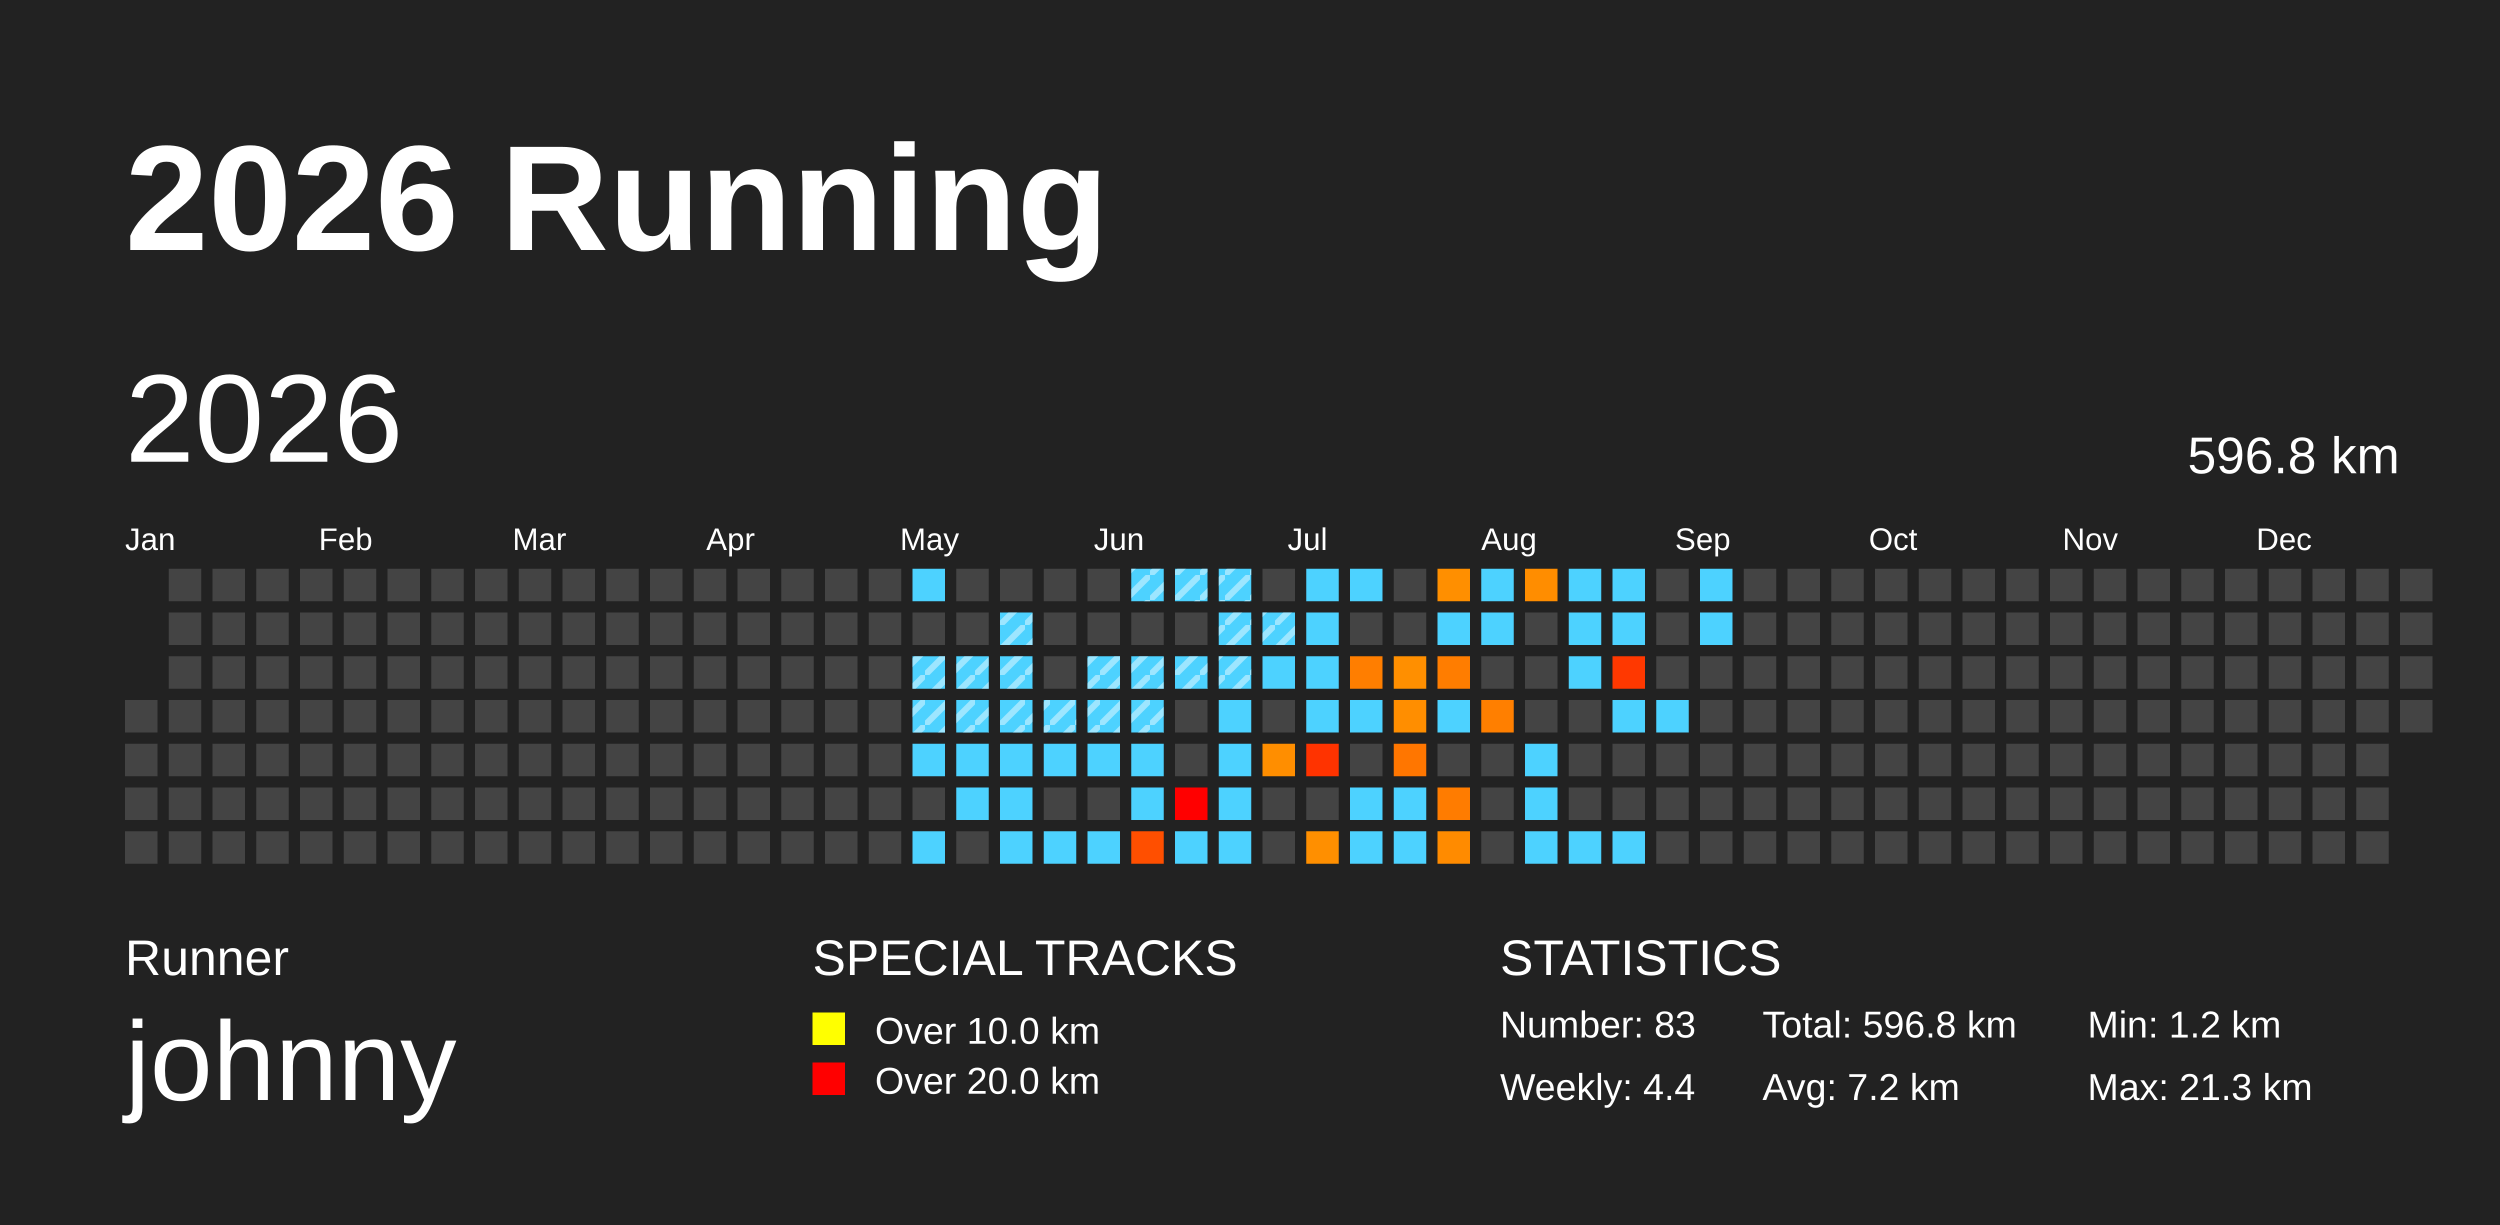
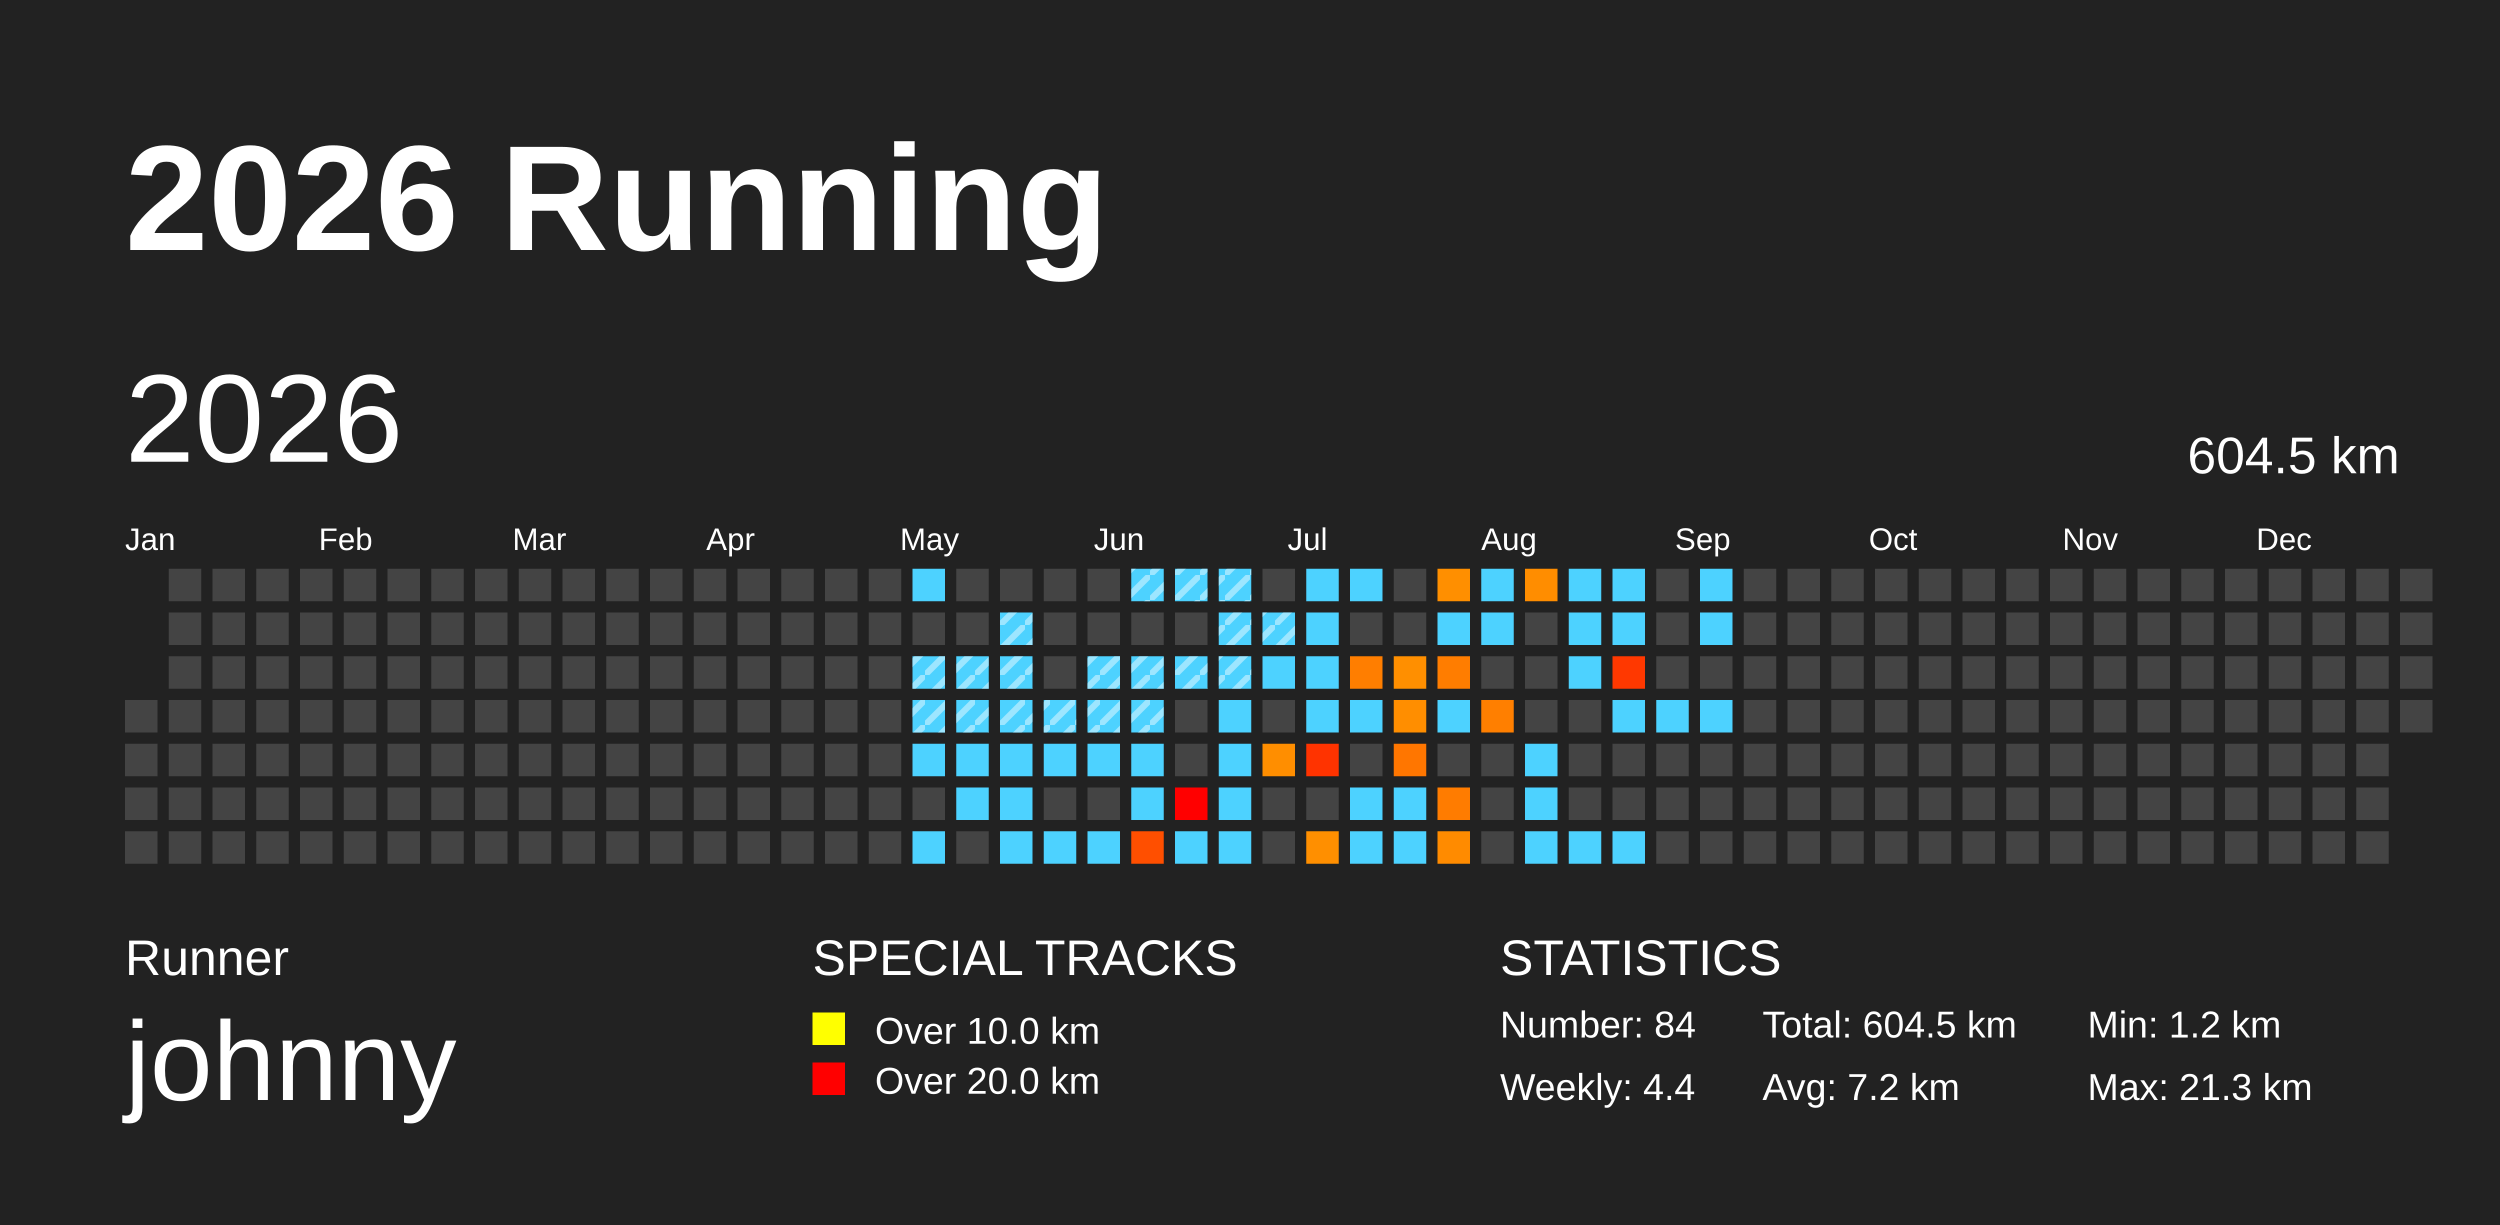
<svg xmlns="http://www.w3.org/2000/svg" baseProfile="full" height="98mm" version="1.1" viewBox="0,0,200,98" width="200mm">
  <defs>
    <pattern height="2" id="indoor-stripe" patternUnits="userSpaceOnUse" width="2">
      <line stroke="white" stroke-opacity="0.45" stroke-width="0.5" x1="0" x2="2" y1="2" y2="0" />
    </pattern>
  </defs>
  <rect fill="#222222" height="98" width="200" x="0" y="0" />
  <text fill="#FFFFFF" style="font-size:12px; font-family:Arial; font-weight:bold;" x="10" y="20">2026 Running</text>
  <text fill="#FFFFFF" style="font-size:4px; font-family:Arial" x="10" y="78">Runner</text>
  <text fill="#FFFFFF" style="font-size:9px; font-family:Arial" x="10" y="88">johnny</text>
  <text fill="#FFFFFF" style="font-size:4px; font-family:Arial" x="65" y="78">SPECIAL TRACKS</text>
  <rect fill="yellow" height="2.6" width="2.6" x="65" y="81" />
  <text fill="#FFFFFF" style="font-size:3px; font-family:Arial" x="70" y="83.5">Over 10.0 km</text>
  <rect fill="red" height="2.6" width="2.6" x="65" y="85" />
  <text fill="#FFFFFF" style="font-size:3px; font-family:Arial" x="70" y="87.5">Over 20.0 km</text>
  <text fill="#FFFFFF" style="font-size:4px; font-family:Arial" x="120" y="78">STATISTICS</text>
-   <text fill="#FFFFFF" style="font-size:3px; font-family:Arial" x="120" y="83">Number: 83</text>
+   <text fill="#FFFFFF" style="font-size:3px; font-family:Arial" x="120" y="83">Number: 84</text>
  <text fill="#FFFFFF" style="font-size:3px; font-family:Arial" x="120" y="88">Weekly: 4.4</text>
-   <text fill="#FFFFFF" style="font-size:3px; font-family:Arial" x="141" y="83">Total: 596.8 km</text>
+   <text fill="#FFFFFF" style="font-size:3px; font-family:Arial" x="141" y="83">Total: 604.5 km</text>
  <text fill="#FFFFFF" style="font-size:3px; font-family:Arial" x="141" y="88">Avg: 7.2 km</text>
  <text fill="#FFFFFF" style="font-size:3px; font-family:Arial" x="167" y="83">Min: 1.2 km</text>
  <text fill="#FFFFFF" style="font-size:3px; font-family:Arial" x="167" y="88">Max: 21.3 km</text>
  <text dominant-baseline="hanging" fill="#FFFFFF" style="font-size:10.0px; font-family:Arial;" x="10" y="30">2026</text>
-   <text dominant-baseline="hanging" fill="#FFFFFF" style="font-size:4.125px; font-family:Arial;" x="175" y="35">596.8 km</text>
+   <text dominant-baseline="hanging" fill="#FFFFFF" style="font-size:4.125px; font-family:Arial;" x="175" y="35">604.5 km</text>
  <text fill="#FFFFFF" style="font-size:2.5px; font-family:Arial" x="10.0" y="44">Jan</text>
  <text fill="#FFFFFF" style="font-size:2.5px; font-family:Arial" x="25.5" y="44">Feb</text>
  <text fill="#FFFFFF" style="font-size:2.5px; font-family:Arial" x="41.0" y="44">Mar</text>
  <text fill="#FFFFFF" style="font-size:2.5px; font-family:Arial" x="56.5" y="44">Apr</text>
  <text fill="#FFFFFF" style="font-size:2.5px; font-family:Arial" x="72.0" y="44">May</text>
  <text fill="#FFFFFF" style="font-size:2.5px; font-family:Arial" x="87.5" y="44">Jun</text>
  <text fill="#FFFFFF" style="font-size:2.5px; font-family:Arial" x="103.0" y="44">Jul</text>
  <text fill="#FFFFFF" style="font-size:2.5px; font-family:Arial" x="118.5" y="44">Aug</text>
  <text fill="#FFFFFF" style="font-size:2.5px; font-family:Arial" x="134.0" y="44">Sep</text>
  <text fill="#FFFFFF" style="font-size:2.5px; font-family:Arial" x="149.5" y="44">Oct</text>
  <text fill="#FFFFFF" style="font-size:2.5px; font-family:Arial" x="165.0" y="44">Nov</text>
  <text fill="#FFFFFF" style="font-size:2.5px; font-family:Arial" x="180.5" y="44">Dec</text>
  <rect fill="#444444" height="2.6" width="2.6" x="10.0" y="56.0" />
  <rect fill="#444444" height="2.6" width="2.6" x="10.0" y="59.5" />
  <rect fill="#444444" height="2.6" width="2.6" x="10.0" y="63.0" />
  <rect fill="#444444" height="2.6" width="2.6" x="10.0" y="66.5" />
  <rect fill="#444444" height="2.6" width="2.6" x="13.5" y="45.5" />
  <rect fill="#444444" height="2.6" width="2.6" x="13.5" y="49.0" />
  <rect fill="#444444" height="2.6" width="2.6" x="13.5" y="52.5" />
  <rect fill="#444444" height="2.6" width="2.6" x="13.5" y="56.0" />
  <rect fill="#444444" height="2.6" width="2.6" x="13.5" y="59.5" />
  <rect fill="#444444" height="2.6" width="2.6" x="13.5" y="63.0" />
  <rect fill="#444444" height="2.6" width="2.6" x="13.5" y="66.5" />
  <rect fill="#444444" height="2.6" width="2.6" x="17.0" y="45.5" />
  <rect fill="#444444" height="2.6" width="2.6" x="17.0" y="49.0" />
  <rect fill="#444444" height="2.6" width="2.6" x="17.0" y="52.5" />
  <rect fill="#444444" height="2.6" width="2.6" x="17.0" y="56.0" />
  <rect fill="#444444" height="2.6" width="2.6" x="17.0" y="59.5" />
  <rect fill="#444444" height="2.6" width="2.6" x="17.0" y="63.0" />
  <rect fill="#444444" height="2.6" width="2.6" x="17.0" y="66.5" />
  <rect fill="#444444" height="2.6" width="2.6" x="20.5" y="45.5" />
  <rect fill="#444444" height="2.6" width="2.6" x="20.5" y="49.0" />
  <rect fill="#444444" height="2.6" width="2.6" x="20.5" y="52.5" />
  <rect fill="#444444" height="2.6" width="2.6" x="20.5" y="56.0" />
  <rect fill="#444444" height="2.6" width="2.6" x="20.5" y="59.5" />
  <rect fill="#444444" height="2.6" width="2.6" x="20.5" y="63.0" />
  <rect fill="#444444" height="2.6" width="2.6" x="20.5" y="66.5" />
  <rect fill="#444444" height="2.6" width="2.6" x="24.0" y="45.5" />
  <rect fill="#444444" height="2.6" width="2.6" x="24.0" y="49.0" />
  <rect fill="#444444" height="2.6" width="2.6" x="24.0" y="52.5" />
  <rect fill="#444444" height="2.6" width="2.6" x="24.0" y="56.0" />
  <rect fill="#444444" height="2.6" width="2.6" x="24.0" y="59.5" />
  <rect fill="#444444" height="2.6" width="2.6" x="24.0" y="63.0" />
  <rect fill="#444444" height="2.6" width="2.6" x="24.0" y="66.5" />
  <rect fill="#444444" height="2.6" width="2.6" x="27.5" y="45.5" />
  <rect fill="#444444" height="2.6" width="2.6" x="27.5" y="49.0" />
  <rect fill="#444444" height="2.6" width="2.6" x="27.5" y="52.5" />
  <rect fill="#444444" height="2.6" width="2.6" x="27.5" y="56.0" />
  <rect fill="#444444" height="2.6" width="2.6" x="27.5" y="59.5" />
  <rect fill="#444444" height="2.6" width="2.6" x="27.5" y="63.0" />
  <rect fill="#444444" height="2.6" width="2.6" x="27.5" y="66.5" />
  <rect fill="#444444" height="2.6" width="2.6" x="31.0" y="45.5" />
  <rect fill="#444444" height="2.6" width="2.6" x="31.0" y="49.0" />
  <rect fill="#444444" height="2.6" width="2.6" x="31.0" y="52.5" />
  <rect fill="#444444" height="2.6" width="2.6" x="31.0" y="56.0" />
  <rect fill="#444444" height="2.6" width="2.6" x="31.0" y="59.5" />
  <rect fill="#444444" height="2.6" width="2.6" x="31.0" y="63.0" />
  <rect fill="#444444" height="2.6" width="2.6" x="31.0" y="66.5" />
  <rect fill="#444444" height="2.6" width="2.6" x="34.5" y="45.5" />
  <rect fill="#444444" height="2.6" width="2.6" x="34.5" y="49.0" />
  <rect fill="#444444" height="2.6" width="2.6" x="34.5" y="52.5" />
  <rect fill="#444444" height="2.6" width="2.6" x="34.5" y="56.0" />
  <rect fill="#444444" height="2.6" width="2.6" x="34.5" y="59.5" />
  <rect fill="#444444" height="2.6" width="2.6" x="34.5" y="63.0" />
  <rect fill="#444444" height="2.6" width="2.6" x="34.5" y="66.5" />
  <rect fill="#444444" height="2.6" width="2.6" x="38.0" y="45.5" />
  <rect fill="#444444" height="2.6" width="2.6" x="38.0" y="49.0" />
  <rect fill="#444444" height="2.6" width="2.6" x="38.0" y="52.5" />
  <rect fill="#444444" height="2.6" width="2.6" x="38.0" y="56.0" />
  <rect fill="#444444" height="2.6" width="2.6" x="38.0" y="59.5" />
  <rect fill="#444444" height="2.6" width="2.6" x="38.0" y="63.0" />
  <rect fill="#444444" height="2.6" width="2.6" x="38.0" y="66.5" />
  <rect fill="#444444" height="2.6" width="2.6" x="41.5" y="45.5" />
  <rect fill="#444444" height="2.6" width="2.6" x="41.5" y="49.0" />
  <rect fill="#444444" height="2.6" width="2.6" x="41.5" y="52.5" />
  <rect fill="#444444" height="2.6" width="2.6" x="41.5" y="56.0" />
  <rect fill="#444444" height="2.6" width="2.6" x="41.5" y="59.5" />
  <rect fill="#444444" height="2.6" width="2.6" x="41.5" y="63.0" />
  <rect fill="#444444" height="2.6" width="2.6" x="41.5" y="66.5" />
  <rect fill="#444444" height="2.6" width="2.6" x="45.0" y="45.5" />
  <rect fill="#444444" height="2.6" width="2.6" x="45.0" y="49.0" />
  <rect fill="#444444" height="2.6" width="2.6" x="45.0" y="52.5" />
  <rect fill="#444444" height="2.6" width="2.6" x="45.0" y="56.0" />
  <rect fill="#444444" height="2.6" width="2.6" x="45.0" y="59.5" />
  <rect fill="#444444" height="2.6" width="2.6" x="45.0" y="63.0" />
  <rect fill="#444444" height="2.6" width="2.6" x="45.0" y="66.5" />
  <rect fill="#444444" height="2.6" width="2.6" x="48.5" y="45.5" />
  <rect fill="#444444" height="2.6" width="2.6" x="48.5" y="49.0" />
  <rect fill="#444444" height="2.6" width="2.6" x="48.5" y="52.5" />
  <rect fill="#444444" height="2.6" width="2.6" x="48.5" y="56.0" />
  <rect fill="#444444" height="2.6" width="2.6" x="48.5" y="59.5" />
  <rect fill="#444444" height="2.6" width="2.6" x="48.5" y="63.0" />
  <rect fill="#444444" height="2.6" width="2.6" x="48.5" y="66.5" />
  <rect fill="#444444" height="2.6" width="2.6" x="52.0" y="45.5" />
  <rect fill="#444444" height="2.6" width="2.6" x="52.0" y="49.0" />
  <rect fill="#444444" height="2.6" width="2.6" x="52.0" y="52.5" />
  <rect fill="#444444" height="2.6" width="2.6" x="52.0" y="56.0" />
  <rect fill="#444444" height="2.6" width="2.6" x="52.0" y="59.5" />
  <rect fill="#444444" height="2.6" width="2.6" x="52.0" y="63.0" />
  <rect fill="#444444" height="2.6" width="2.6" x="52.0" y="66.5" />
  <rect fill="#444444" height="2.6" width="2.6" x="55.5" y="45.5" />
  <rect fill="#444444" height="2.6" width="2.6" x="55.5" y="49.0" />
  <rect fill="#444444" height="2.6" width="2.6" x="55.5" y="52.5" />
  <rect fill="#444444" height="2.6" width="2.6" x="55.5" y="56.0" />
  <rect fill="#444444" height="2.6" width="2.6" x="55.5" y="59.5" />
  <rect fill="#444444" height="2.6" width="2.6" x="55.5" y="63.0" />
  <rect fill="#444444" height="2.6" width="2.6" x="55.5" y="66.5" />
  <rect fill="#444444" height="2.6" width="2.6" x="59.0" y="45.5" />
  <rect fill="#444444" height="2.6" width="2.6" x="59.0" y="49.0" />
  <rect fill="#444444" height="2.6" width="2.6" x="59.0" y="52.5" />
  <rect fill="#444444" height="2.6" width="2.6" x="59.0" y="56.0" />
  <rect fill="#444444" height="2.6" width="2.6" x="59.0" y="59.5" />
  <rect fill="#444444" height="2.6" width="2.6" x="59.0" y="63.0" />
  <rect fill="#444444" height="2.6" width="2.6" x="59.0" y="66.5" />
  <rect fill="#444444" height="2.6" width="2.6" x="62.5" y="45.5" />
  <rect fill="#444444" height="2.6" width="2.6" x="62.5" y="49.0" />
  <rect fill="#444444" height="2.6" width="2.6" x="62.5" y="52.5" />
  <rect fill="#444444" height="2.6" width="2.6" x="62.5" y="56.0" />
  <rect fill="#444444" height="2.6" width="2.6" x="62.5" y="59.5" />
  <rect fill="#444444" height="2.6" width="2.6" x="62.5" y="63.0" />
  <rect fill="#444444" height="2.6" width="2.6" x="62.5" y="66.5" />
  <rect fill="#444444" height="2.6" width="2.6" x="66.0" y="45.5" />
  <rect fill="#444444" height="2.6" width="2.6" x="66.0" y="49.0" />
  <rect fill="#444444" height="2.6" width="2.6" x="66.0" y="52.5" />
  <rect fill="#444444" height="2.6" width="2.6" x="66.0" y="56.0" />
  <rect fill="#444444" height="2.6" width="2.6" x="66.0" y="59.5" />
  <rect fill="#444444" height="2.6" width="2.6" x="66.0" y="63.0" />
  <rect fill="#444444" height="2.6" width="2.6" x="66.0" y="66.5" />
  <rect fill="#444444" height="2.6" width="2.6" x="69.5" y="45.5" />
  <rect fill="#444444" height="2.6" width="2.6" x="69.5" y="49.0" />
  <rect fill="#444444" height="2.6" width="2.6" x="69.5" y="52.5" />
  <rect fill="#444444" height="2.6" width="2.6" x="69.5" y="56.0" />
  <rect fill="#444444" height="2.6" width="2.6" x="69.5" y="59.5" />
  <rect fill="#444444" height="2.6" width="2.6" x="69.5" y="63.0" />
  <rect fill="#444444" height="2.6" width="2.6" x="69.5" y="66.5" />
  <rect fill="#4dd2ff" height="2.6" width="2.6" x="73.0" y="45.5" />
  <rect fill="#444444" height="2.6" width="2.6" x="73.0" y="49.0" />
  <rect fill="#4dd2ff" height="2.6" width="2.6" x="73.0" y="52.5" />
  <rect fill="url(#indoor-stripe)" height="2.6" style="pointer-events: none;" width="2.6" x="73.0" y="52.5" />
  <rect fill="#4dd2ff" height="2.6" width="2.6" x="73.0" y="56.0" />
  <rect fill="url(#indoor-stripe)" height="2.6" style="pointer-events: none;" width="2.6" x="73.0" y="56.0" />
  <rect fill="#4dd2ff" height="2.6" width="2.6" x="73.0" y="59.5" />
  <rect fill="#444444" height="2.6" width="2.6" x="73.0" y="63.0" />
  <rect fill="#4dd2ff" height="2.6" width="2.6" x="73.0" y="66.5" />
  <rect fill="#444444" height="2.6" width="2.6" x="76.5" y="45.5" />
  <rect fill="#444444" height="2.6" width="2.6" x="76.5" y="49.0" />
  <rect fill="#4dd2ff" height="2.6" width="2.6" x="76.5" y="52.5" />
  <rect fill="url(#indoor-stripe)" height="2.6" style="pointer-events: none;" width="2.6" x="76.5" y="52.5" />
  <rect fill="#4dd2ff" height="2.6" width="2.6" x="76.5" y="56.0" />
  <rect fill="url(#indoor-stripe)" height="2.6" style="pointer-events: none;" width="2.6" x="76.5" y="56.0" />
  <rect fill="#4dd2ff" height="2.6" width="2.6" x="76.5" y="59.5" />
  <rect fill="#4dd2ff" height="2.6" width="2.6" x="76.5" y="63.0" />
  <rect fill="#444444" height="2.6" width="2.6" x="76.5" y="66.5" />
  <rect fill="#444444" height="2.6" width="2.6" x="80.0" y="45.5" />
  <rect fill="#4dd2ff" height="2.6" width="2.6" x="80.0" y="49.0" />
  <rect fill="url(#indoor-stripe)" height="2.6" style="pointer-events: none;" width="2.6" x="80.0" y="49.0" />
  <rect fill="#4dd2ff" height="2.6" width="2.6" x="80.0" y="52.5" />
  <rect fill="url(#indoor-stripe)" height="2.6" style="pointer-events: none;" width="2.6" x="80.0" y="52.5" />
  <rect fill="#4dd2ff" height="2.6" width="2.6" x="80.0" y="56.0" />
  <rect fill="url(#indoor-stripe)" height="2.6" style="pointer-events: none;" width="2.6" x="80.0" y="56.0" />
  <rect fill="#4dd2ff" height="2.6" width="2.6" x="80.0" y="59.5" />
  <rect fill="#4dd2ff" height="2.6" width="2.6" x="80.0" y="63.0" />
  <rect fill="#4dd2ff" height="2.6" width="2.6" x="80.0" y="66.5" />
  <rect fill="#444444" height="2.6" width="2.6" x="83.5" y="45.5" />
  <rect fill="#444444" height="2.6" width="2.6" x="83.5" y="49.0" />
  <rect fill="#444444" height="2.6" width="2.6" x="83.5" y="52.5" />
  <rect fill="#4dd2ff" height="2.6" width="2.6" x="83.5" y="56.0" />
  <rect fill="url(#indoor-stripe)" height="2.6" style="pointer-events: none;" width="2.6" x="83.5" y="56.0" />
  <rect fill="#4dd2ff" height="2.6" width="2.6" x="83.5" y="59.5" />
  <rect fill="#444444" height="2.6" width="2.6" x="83.5" y="63.0" />
  <rect fill="#4dd2ff" height="2.6" width="2.6" x="83.5" y="66.5" />
  <rect fill="#444444" height="2.6" width="2.6" x="87.0" y="45.5" />
  <rect fill="#444444" height="2.6" width="2.6" x="87.0" y="49.0" />
  <rect fill="#4dd2ff" height="2.6" width="2.6" x="87.0" y="52.5" />
  <rect fill="url(#indoor-stripe)" height="2.6" style="pointer-events: none;" width="2.6" x="87.0" y="52.5" />
  <rect fill="#4dd2ff" height="2.6" width="2.6" x="87.0" y="56.0" />
  <rect fill="url(#indoor-stripe)" height="2.6" style="pointer-events: none;" width="2.6" x="87.0" y="56.0" />
  <rect fill="#4dd2ff" height="2.6" width="2.6" x="87.0" y="59.5" />
  <rect fill="#444444" height="2.6" width="2.6" x="87.0" y="63.0" />
  <rect fill="#4dd2ff" height="2.6" width="2.6" x="87.0" y="66.5" />
  <rect fill="#4dd2ff" height="2.6" width="2.6" x="90.5" y="45.5" />
  <rect fill="url(#indoor-stripe)" height="2.6" style="pointer-events: none;" width="2.6" x="90.5" y="45.5" />
  <rect fill="#444444" height="2.6" width="2.6" x="90.5" y="49.0" />
  <rect fill="#4dd2ff" height="2.6" width="2.6" x="90.5" y="52.5" />
  <rect fill="url(#indoor-stripe)" height="2.6" style="pointer-events: none;" width="2.6" x="90.5" y="52.5" />
  <rect fill="#4dd2ff" height="2.6" width="2.6" x="90.5" y="56.0" />
  <rect fill="url(#indoor-stripe)" height="2.6" style="pointer-events: none;" width="2.6" x="90.5" y="56.0" />
  <rect fill="#4dd2ff" height="2.6" width="2.6" x="90.5" y="59.5" />
  <rect fill="#4dd2ff" height="2.6" width="2.6" x="90.5" y="63.0" />
  <rect fill="#ff4f00" height="2.6" width="2.6" x="90.5" y="66.5" />
  <rect fill="#4dd2ff" height="2.6" width="2.6" x="94.0" y="45.5" />
  <rect fill="url(#indoor-stripe)" height="2.6" style="pointer-events: none;" width="2.6" x="94.0" y="45.5" />
  <rect fill="#444444" height="2.6" width="2.6" x="94.0" y="49.0" />
  <rect fill="#4dd2ff" height="2.6" width="2.6" x="94.0" y="52.5" />
  <rect fill="url(#indoor-stripe)" height="2.6" style="pointer-events: none;" width="2.6" x="94.0" y="52.5" />
  <rect fill="#444444" height="2.6" width="2.6" x="94.0" y="56.0" />
  <rect fill="#444444" height="2.6" width="2.6" x="94.0" y="59.5" />
  <rect fill="red" height="2.6" width="2.6" x="94.0" y="63.0" />
  <rect fill="#4dd2ff" height="2.6" width="2.6" x="94.0" y="66.5" />
  <rect fill="#4dd2ff" height="2.6" width="2.6" x="97.5" y="45.5" />
  <rect fill="url(#indoor-stripe)" height="2.6" style="pointer-events: none;" width="2.6" x="97.5" y="45.5" />
  <rect fill="#4dd2ff" height="2.6" width="2.6" x="97.5" y="49.0" />
  <rect fill="url(#indoor-stripe)" height="2.6" style="pointer-events: none;" width="2.6" x="97.5" y="49.0" />
  <rect fill="#4dd2ff" height="2.6" width="2.6" x="97.5" y="52.5" />
  <rect fill="url(#indoor-stripe)" height="2.6" style="pointer-events: none;" width="2.6" x="97.5" y="52.5" />
  <rect fill="#4dd2ff" height="2.6" width="2.6" x="97.5" y="56.0" />
  <rect fill="#4dd2ff" height="2.6" width="2.6" x="97.5" y="59.5" />
  <rect fill="#4dd2ff" height="2.6" width="2.6" x="97.5" y="63.0" />
  <rect fill="#4dd2ff" height="2.6" width="2.6" x="97.5" y="66.5" />
  <rect fill="#444444" height="2.6" width="2.6" x="101.0" y="45.5" />
  <rect fill="#4dd2ff" height="2.6" width="2.6" x="101.0" y="49.0" />
  <rect fill="url(#indoor-stripe)" height="2.6" style="pointer-events: none;" width="2.6" x="101.0" y="49.0" />
  <rect fill="#4dd2ff" height="2.6" width="2.6" x="101.0" y="52.5" />
  <rect fill="#444444" height="2.6" width="2.6" x="101.0" y="56.0" />
  <rect fill="#ff8e00" height="2.6" width="2.6" x="101.0" y="59.5" />
  <rect fill="#444444" height="2.6" width="2.6" x="101.0" y="63.0" />
  <rect fill="#444444" height="2.6" width="2.6" x="101.0" y="66.5" />
  <rect fill="#4dd2ff" height="2.6" width="2.6" x="104.5" y="45.5" />
  <rect fill="#4dd2ff" height="2.6" width="2.6" x="104.5" y="49.0" />
  <rect fill="#4dd2ff" height="2.6" width="2.6" x="104.5" y="52.5" />
  <rect fill="#4dd2ff" height="2.6" width="2.6" x="104.5" y="56.0" />
  <rect fill="#ff3300" height="2.6" width="2.6" x="104.5" y="59.5" />
  <rect fill="#444444" height="2.6" width="2.6" x="104.5" y="63.0" />
  <rect fill="#ff8f00" height="2.6" width="2.6" x="104.5" y="66.5" />
  <rect fill="#4dd2ff" height="2.6" width="2.6" x="108.0" y="45.5" />
  <rect fill="#444444" height="2.6" width="2.6" x="108.0" y="49.0" />
  <rect fill="#ff7e00" height="2.6" width="2.6" x="108.0" y="52.5" />
  <rect fill="#4dd2ff" height="2.6" width="2.6" x="108.0" y="56.0" />
  <rect fill="#444444" height="2.6" width="2.6" x="108.0" y="59.5" />
  <rect fill="#4dd2ff" height="2.6" width="2.6" x="108.0" y="63.0" />
  <rect fill="#4dd2ff" height="2.6" width="2.6" x="108.0" y="66.5" />
  <rect fill="#444444" height="2.6" width="2.6" x="111.5" y="45.5" />
  <rect fill="#444444" height="2.6" width="2.6" x="111.5" y="49.0" />
  <rect fill="#ff8f00" height="2.6" width="2.6" x="111.5" y="52.5" />
  <rect fill="#ff8e00" height="2.6" width="2.6" x="111.5" y="56.0" />
  <rect fill="#ff7600" height="2.6" width="2.6" x="111.5" y="59.5" />
  <rect fill="#4dd2ff" height="2.6" width="2.6" x="111.5" y="63.0" />
  <rect fill="#4dd2ff" height="2.6" width="2.6" x="111.5" y="66.5" />
  <rect fill="#ff8f00" height="2.6" width="2.6" x="115.0" y="45.5" />
  <rect fill="#4dd2ff" height="2.6" width="2.6" x="115.0" y="49.0" />
  <rect fill="#ff7d00" height="2.6" width="2.6" x="115.0" y="52.5" />
  <rect fill="#4dd2ff" height="2.6" width="2.6" x="115.0" y="56.0" />
  <rect fill="#444444" height="2.6" width="2.6" x="115.0" y="59.5" />
  <rect fill="#ff7c00" height="2.6" width="2.6" x="115.0" y="63.0" />
  <rect fill="#ff8b00" height="2.6" width="2.6" x="115.0" y="66.5" />
  <rect fill="#4dd2ff" height="2.6" width="2.6" x="118.5" y="45.5" />
  <rect fill="#4dd2ff" height="2.6" width="2.6" x="118.5" y="49.0" />
  <rect fill="#444444" height="2.6" width="2.6" x="118.5" y="52.5" />
  <rect fill="#ff7f00" height="2.6" width="2.6" x="118.5" y="56.0" />
  <rect fill="#444444" height="2.6" width="2.6" x="118.5" y="59.5" />
  <rect fill="#444444" height="2.6" width="2.6" x="118.5" y="63.0" />
  <rect fill="#444444" height="2.6" width="2.6" x="118.5" y="66.5" />
  <rect fill="#ff8d00" height="2.6" width="2.6" x="122.0" y="45.5" />
  <rect fill="#444444" height="2.6" width="2.6" x="122.0" y="49.0" />
  <rect fill="#444444" height="2.6" width="2.6" x="122.0" y="52.5" />
  <rect fill="#444444" height="2.6" width="2.6" x="122.0" y="56.0" />
  <rect fill="#4dd2ff" height="2.6" width="2.6" x="122.0" y="59.5" />
  <rect fill="#4dd2ff" height="2.6" width="2.6" x="122.0" y="63.0" />
  <rect fill="#4dd2ff" height="2.6" width="2.6" x="122.0" y="66.5" />
  <rect fill="#4dd2ff" height="2.6" width="2.6" x="125.5" y="45.5" />
  <rect fill="#4dd2ff" height="2.6" width="2.6" x="125.5" y="49.0" />
  <rect fill="#4dd2ff" height="2.6" width="2.6" x="125.5" y="52.5" />
  <rect fill="#444444" height="2.6" width="2.6" x="125.5" y="56.0" />
  <rect fill="#444444" height="2.6" width="2.6" x="125.5" y="59.5" />
  <rect fill="#444444" height="2.6" width="2.6" x="125.5" y="63.0" />
  <rect fill="#4dd2ff" height="2.6" width="2.6" x="125.5" y="66.5" />
  <rect fill="#4dd2ff" height="2.6" width="2.6" x="129.0" y="45.5" />
  <rect fill="#4dd2ff" height="2.6" width="2.6" x="129.0" y="49.0" />
  <rect fill="#ff3800" height="2.6" width="2.6" x="129.0" y="52.5" />
  <rect fill="#4dd2ff" height="2.6" width="2.6" x="129.0" y="56.0" />
  <rect fill="#444444" height="2.6" width="2.6" x="129.0" y="59.5" />
  <rect fill="#444444" height="2.6" width="2.6" x="129.0" y="63.0" />
  <rect fill="#4dd2ff" height="2.6" width="2.6" x="129.0" y="66.5" />
  <rect fill="#444444" height="2.6" width="2.6" x="132.5" y="45.5" />
  <rect fill="#444444" height="2.6" width="2.6" x="132.5" y="49.0" />
  <rect fill="#444444" height="2.6" width="2.6" x="132.5" y="52.5" />
  <rect fill="#4dd2ff" height="2.6" width="2.6" x="132.5" y="56.0" />
  <rect fill="#444444" height="2.6" width="2.6" x="132.5" y="59.5" />
  <rect fill="#444444" height="2.6" width="2.6" x="132.5" y="63.0" />
  <rect fill="#444444" height="2.6" width="2.6" x="132.5" y="66.5" />
  <rect fill="#4dd2ff" height="2.6" width="2.6" x="136.0" y="45.5" />
  <rect fill="#4dd2ff" height="2.6" width="2.6" x="136.0" y="49.0" />
  <rect fill="#444444" height="2.6" width="2.6" x="136.0" y="52.5" />
-   <rect fill="#444444" height="2.6" width="2.6" x="136.0" y="56.0" />
+   <rect fill="#4dd2ff" height="2.6" width="2.6" x="136.0" y="56.0" />
  <rect fill="#444444" height="2.6" width="2.6" x="136.0" y="59.5" />
  <rect fill="#444444" height="2.6" width="2.6" x="136.0" y="63.0" />
  <rect fill="#444444" height="2.6" width="2.6" x="136.0" y="66.5" />
  <rect fill="#444444" height="2.6" width="2.6" x="139.5" y="45.5" />
  <rect fill="#444444" height="2.6" width="2.6" x="139.5" y="49.0" />
  <rect fill="#444444" height="2.6" width="2.6" x="139.5" y="52.5" />
  <rect fill="#444444" height="2.6" width="2.6" x="139.5" y="56.0" />
  <rect fill="#444444" height="2.6" width="2.6" x="139.5" y="59.5" />
  <rect fill="#444444" height="2.6" width="2.6" x="139.5" y="63.0" />
  <rect fill="#444444" height="2.6" width="2.6" x="139.5" y="66.5" />
  <rect fill="#444444" height="2.6" width="2.6" x="143.0" y="45.5" />
  <rect fill="#444444" height="2.6" width="2.6" x="143.0" y="49.0" />
  <rect fill="#444444" height="2.6" width="2.6" x="143.0" y="52.5" />
  <rect fill="#444444" height="2.6" width="2.6" x="143.0" y="56.0" />
  <rect fill="#444444" height="2.6" width="2.6" x="143.0" y="59.5" />
  <rect fill="#444444" height="2.6" width="2.6" x="143.0" y="63.0" />
  <rect fill="#444444" height="2.6" width="2.6" x="143.0" y="66.5" />
  <rect fill="#444444" height="2.6" width="2.6" x="146.5" y="45.5" />
  <rect fill="#444444" height="2.6" width="2.6" x="146.5" y="49.0" />
  <rect fill="#444444" height="2.6" width="2.6" x="146.5" y="52.5" />
  <rect fill="#444444" height="2.6" width="2.6" x="146.5" y="56.0" />
  <rect fill="#444444" height="2.6" width="2.6" x="146.5" y="59.5" />
  <rect fill="#444444" height="2.6" width="2.6" x="146.5" y="63.0" />
  <rect fill="#444444" height="2.6" width="2.6" x="146.5" y="66.5" />
  <rect fill="#444444" height="2.6" width="2.6" x="150.0" y="45.5" />
  <rect fill="#444444" height="2.6" width="2.6" x="150.0" y="49.0" />
  <rect fill="#444444" height="2.6" width="2.6" x="150.0" y="52.5" />
  <rect fill="#444444" height="2.6" width="2.6" x="150.0" y="56.0" />
  <rect fill="#444444" height="2.6" width="2.6" x="150.0" y="59.5" />
  <rect fill="#444444" height="2.6" width="2.6" x="150.0" y="63.0" />
  <rect fill="#444444" height="2.6" width="2.6" x="150.0" y="66.5" />
  <rect fill="#444444" height="2.6" width="2.6" x="153.5" y="45.5" />
  <rect fill="#444444" height="2.6" width="2.6" x="153.5" y="49.0" />
  <rect fill="#444444" height="2.6" width="2.6" x="153.5" y="52.5" />
  <rect fill="#444444" height="2.6" width="2.6" x="153.5" y="56.0" />
  <rect fill="#444444" height="2.6" width="2.6" x="153.5" y="59.5" />
  <rect fill="#444444" height="2.6" width="2.6" x="153.5" y="63.0" />
  <rect fill="#444444" height="2.6" width="2.6" x="153.5" y="66.5" />
  <rect fill="#444444" height="2.6" width="2.6" x="157.0" y="45.5" />
  <rect fill="#444444" height="2.6" width="2.6" x="157.0" y="49.0" />
  <rect fill="#444444" height="2.6" width="2.6" x="157.0" y="52.5" />
  <rect fill="#444444" height="2.6" width="2.6" x="157.0" y="56.0" />
  <rect fill="#444444" height="2.6" width="2.6" x="157.0" y="59.5" />
  <rect fill="#444444" height="2.6" width="2.6" x="157.0" y="63.0" />
  <rect fill="#444444" height="2.6" width="2.6" x="157.0" y="66.5" />
  <rect fill="#444444" height="2.6" width="2.6" x="160.5" y="45.5" />
  <rect fill="#444444" height="2.6" width="2.6" x="160.5" y="49.0" />
  <rect fill="#444444" height="2.6" width="2.6" x="160.5" y="52.5" />
  <rect fill="#444444" height="2.6" width="2.6" x="160.5" y="56.0" />
  <rect fill="#444444" height="2.6" width="2.6" x="160.5" y="59.5" />
  <rect fill="#444444" height="2.6" width="2.6" x="160.5" y="63.0" />
  <rect fill="#444444" height="2.6" width="2.6" x="160.5" y="66.5" />
  <rect fill="#444444" height="2.6" width="2.6" x="164.0" y="45.5" />
  <rect fill="#444444" height="2.6" width="2.6" x="164.0" y="49.0" />
  <rect fill="#444444" height="2.6" width="2.6" x="164.0" y="52.5" />
  <rect fill="#444444" height="2.6" width="2.6" x="164.0" y="56.0" />
  <rect fill="#444444" height="2.6" width="2.6" x="164.0" y="59.5" />
  <rect fill="#444444" height="2.6" width="2.6" x="164.0" y="63.0" />
  <rect fill="#444444" height="2.6" width="2.6" x="164.0" y="66.5" />
  <rect fill="#444444" height="2.6" width="2.6" x="167.5" y="45.5" />
  <rect fill="#444444" height="2.6" width="2.6" x="167.5" y="49.0" />
  <rect fill="#444444" height="2.6" width="2.6" x="167.5" y="52.5" />
  <rect fill="#444444" height="2.6" width="2.6" x="167.5" y="56.0" />
  <rect fill="#444444" height="2.6" width="2.6" x="167.5" y="59.5" />
  <rect fill="#444444" height="2.6" width="2.6" x="167.5" y="63.0" />
  <rect fill="#444444" height="2.6" width="2.6" x="167.5" y="66.5" />
  <rect fill="#444444" height="2.6" width="2.6" x="171.0" y="45.5" />
  <rect fill="#444444" height="2.6" width="2.6" x="171.0" y="49.0" />
  <rect fill="#444444" height="2.6" width="2.6" x="171.0" y="52.5" />
  <rect fill="#444444" height="2.6" width="2.6" x="171.0" y="56.0" />
  <rect fill="#444444" height="2.6" width="2.6" x="171.0" y="59.5" />
  <rect fill="#444444" height="2.6" width="2.6" x="171.0" y="63.0" />
  <rect fill="#444444" height="2.6" width="2.6" x="171.0" y="66.5" />
  <rect fill="#444444" height="2.6" width="2.6" x="174.5" y="45.5" />
  <rect fill="#444444" height="2.6" width="2.6" x="174.5" y="49.0" />
  <rect fill="#444444" height="2.6" width="2.6" x="174.5" y="52.5" />
  <rect fill="#444444" height="2.6" width="2.6" x="174.5" y="56.0" />
  <rect fill="#444444" height="2.6" width="2.6" x="174.5" y="59.5" />
  <rect fill="#444444" height="2.6" width="2.6" x="174.5" y="63.0" />
  <rect fill="#444444" height="2.6" width="2.6" x="174.5" y="66.5" />
  <rect fill="#444444" height="2.6" width="2.6" x="178.0" y="45.5" />
  <rect fill="#444444" height="2.6" width="2.6" x="178.0" y="49.0" />
  <rect fill="#444444" height="2.6" width="2.6" x="178.0" y="52.5" />
  <rect fill="#444444" height="2.6" width="2.6" x="178.0" y="56.0" />
  <rect fill="#444444" height="2.6" width="2.6" x="178.0" y="59.5" />
  <rect fill="#444444" height="2.6" width="2.6" x="178.0" y="63.0" />
  <rect fill="#444444" height="2.6" width="2.6" x="178.0" y="66.5" />
  <rect fill="#444444" height="2.6" width="2.6" x="181.5" y="45.5" />
  <rect fill="#444444" height="2.6" width="2.6" x="181.5" y="49.0" />
  <rect fill="#444444" height="2.6" width="2.6" x="181.5" y="52.5" />
  <rect fill="#444444" height="2.6" width="2.6" x="181.5" y="56.0" />
  <rect fill="#444444" height="2.6" width="2.6" x="181.5" y="59.5" />
  <rect fill="#444444" height="2.6" width="2.6" x="181.5" y="63.0" />
  <rect fill="#444444" height="2.6" width="2.6" x="181.5" y="66.5" />
  <rect fill="#444444" height="2.6" width="2.6" x="185.0" y="45.5" />
  <rect fill="#444444" height="2.6" width="2.6" x="185.0" y="49.0" />
  <rect fill="#444444" height="2.6" width="2.6" x="185.0" y="52.5" />
  <rect fill="#444444" height="2.6" width="2.6" x="185.0" y="56.0" />
  <rect fill="#444444" height="2.6" width="2.6" x="185.0" y="59.5" />
  <rect fill="#444444" height="2.6" width="2.6" x="185.0" y="63.0" />
  <rect fill="#444444" height="2.6" width="2.6" x="185.0" y="66.5" />
  <rect fill="#444444" height="2.6" width="2.6" x="188.5" y="45.5" />
  <rect fill="#444444" height="2.6" width="2.6" x="188.5" y="49.0" />
  <rect fill="#444444" height="2.6" width="2.6" x="188.5" y="52.5" />
  <rect fill="#444444" height="2.6" width="2.6" x="188.5" y="56.0" />
  <rect fill="#444444" height="2.6" width="2.6" x="188.5" y="59.5" />
  <rect fill="#444444" height="2.6" width="2.6" x="188.5" y="63.0" />
  <rect fill="#444444" height="2.6" width="2.6" x="188.5" y="66.5" />
  <rect fill="#444444" height="2.6" width="2.6" x="192.0" y="45.5" />
  <rect fill="#444444" height="2.6" width="2.6" x="192.0" y="49.0" />
  <rect fill="#444444" height="2.6" width="2.6" x="192.0" y="52.5" />
  <rect fill="#444444" height="2.6" width="2.6" x="192.0" y="56.0" />
</svg>
